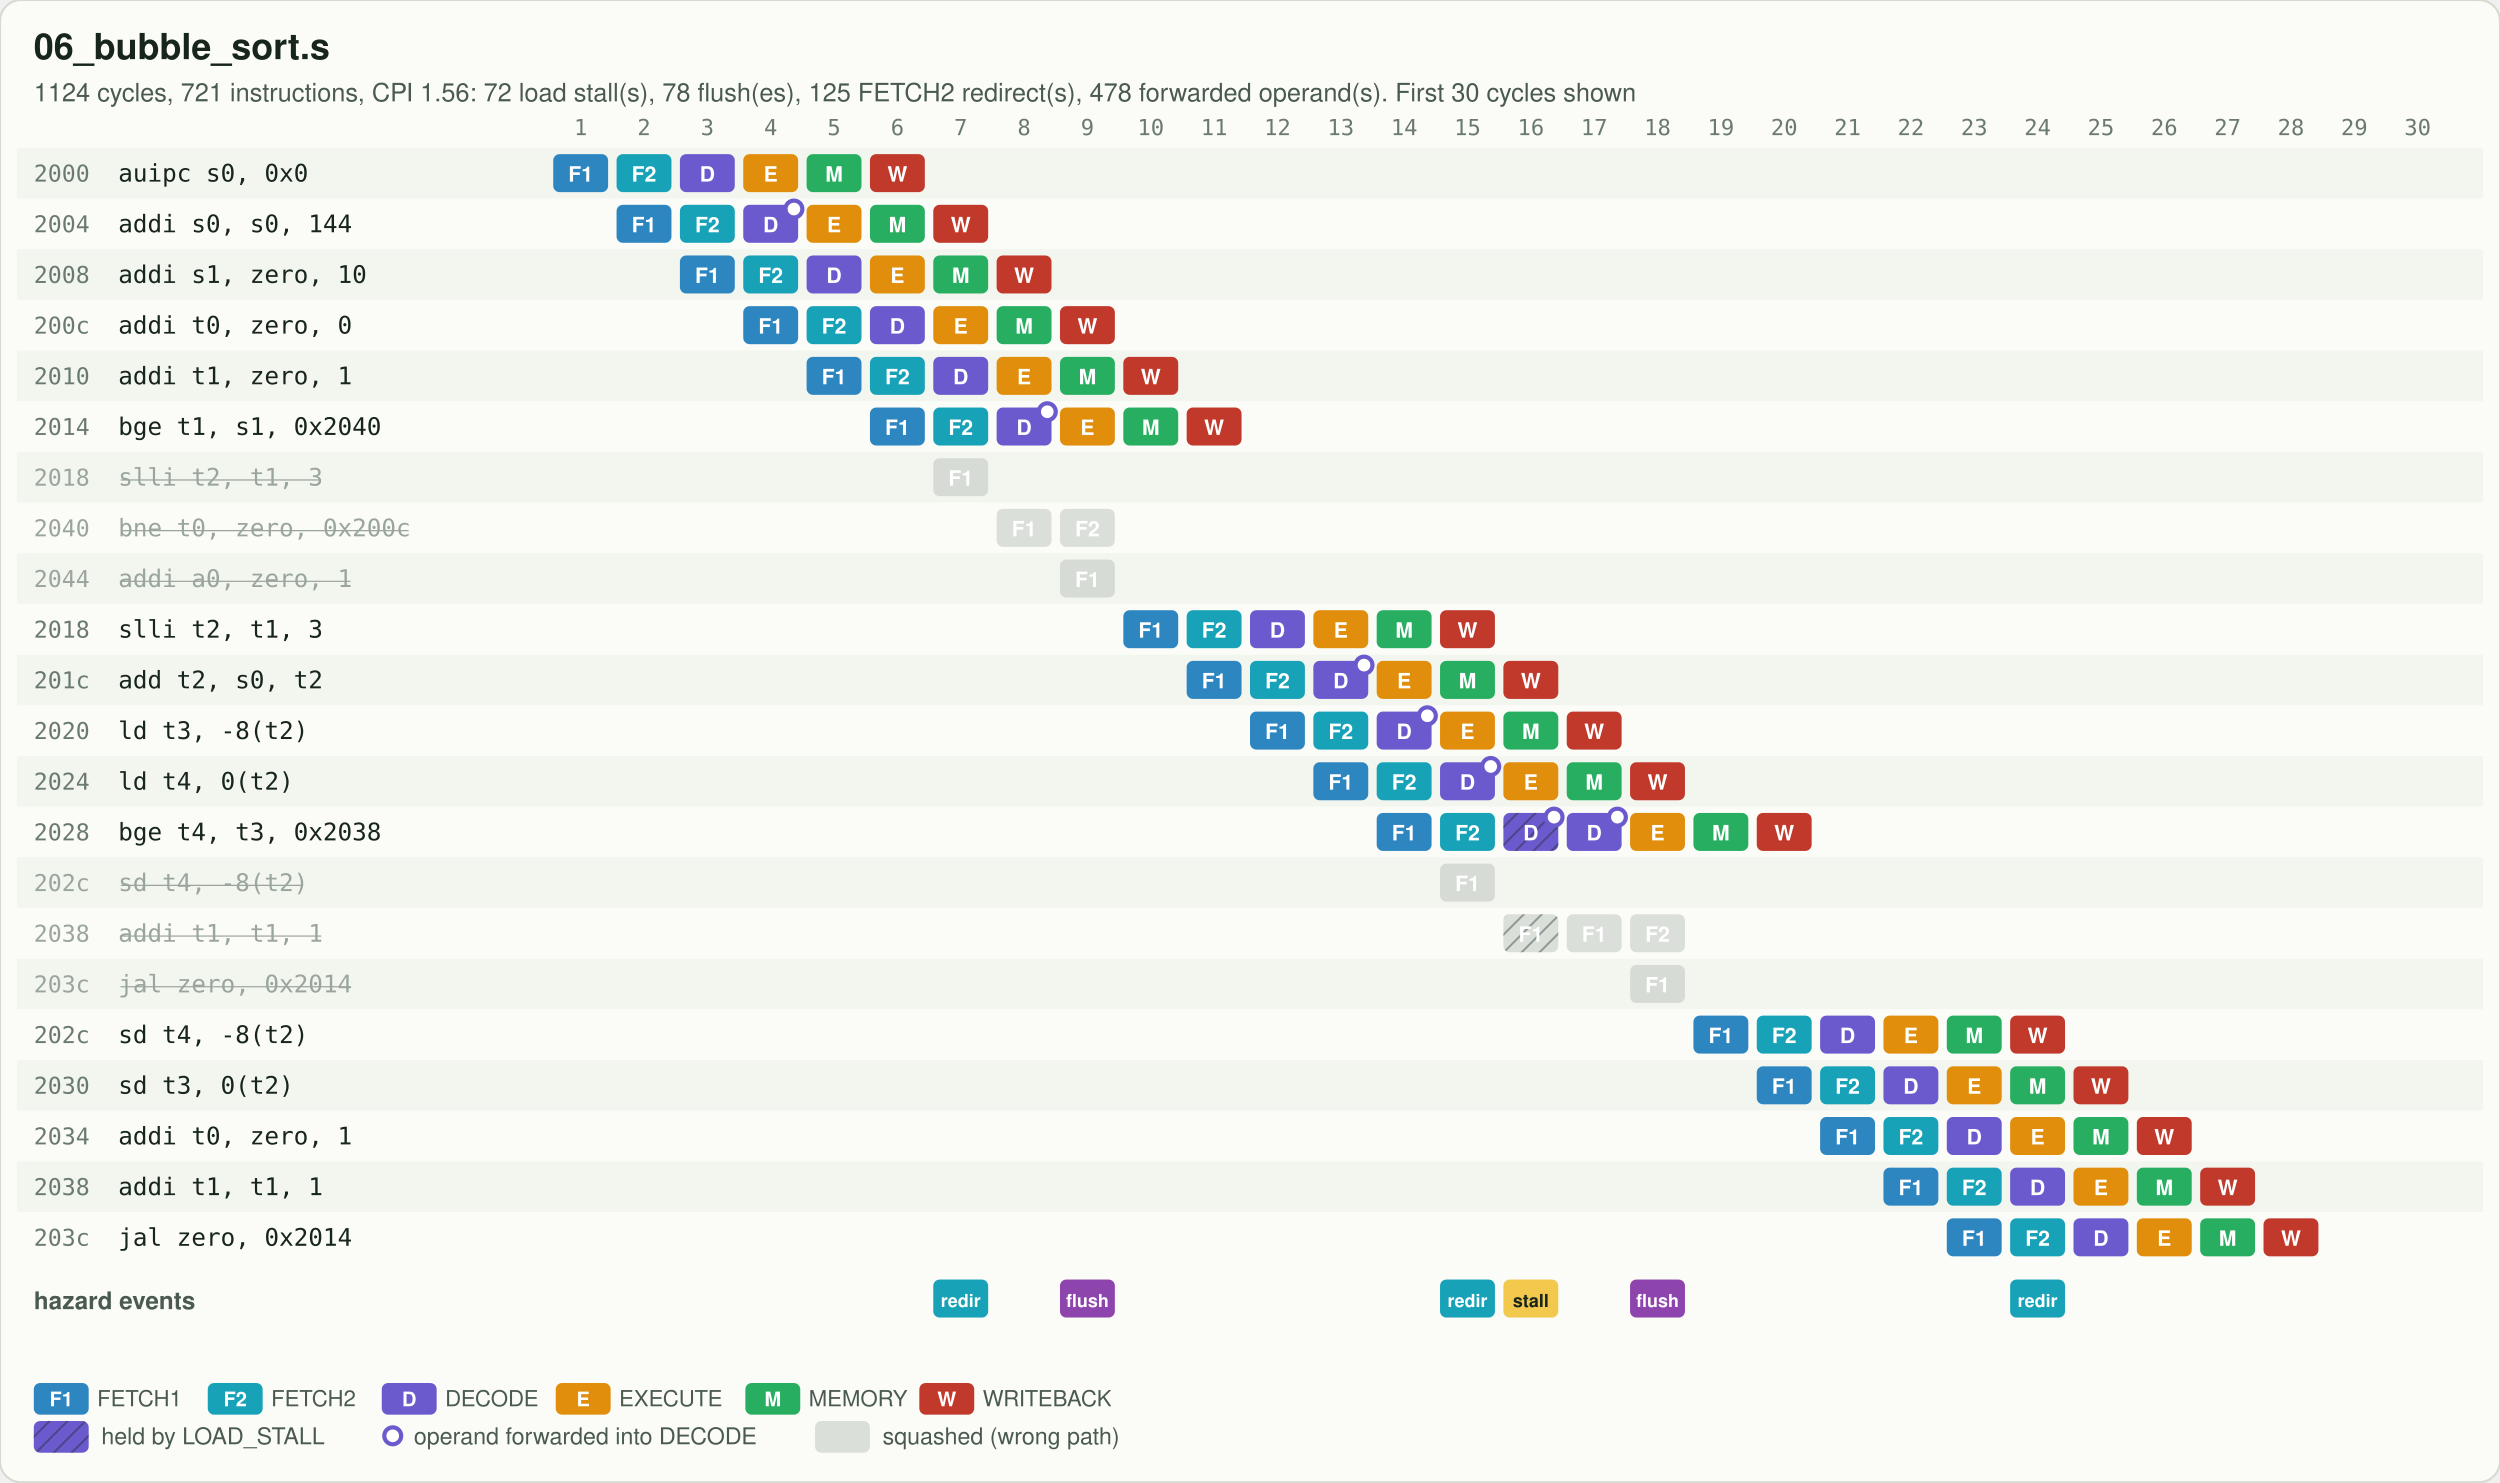
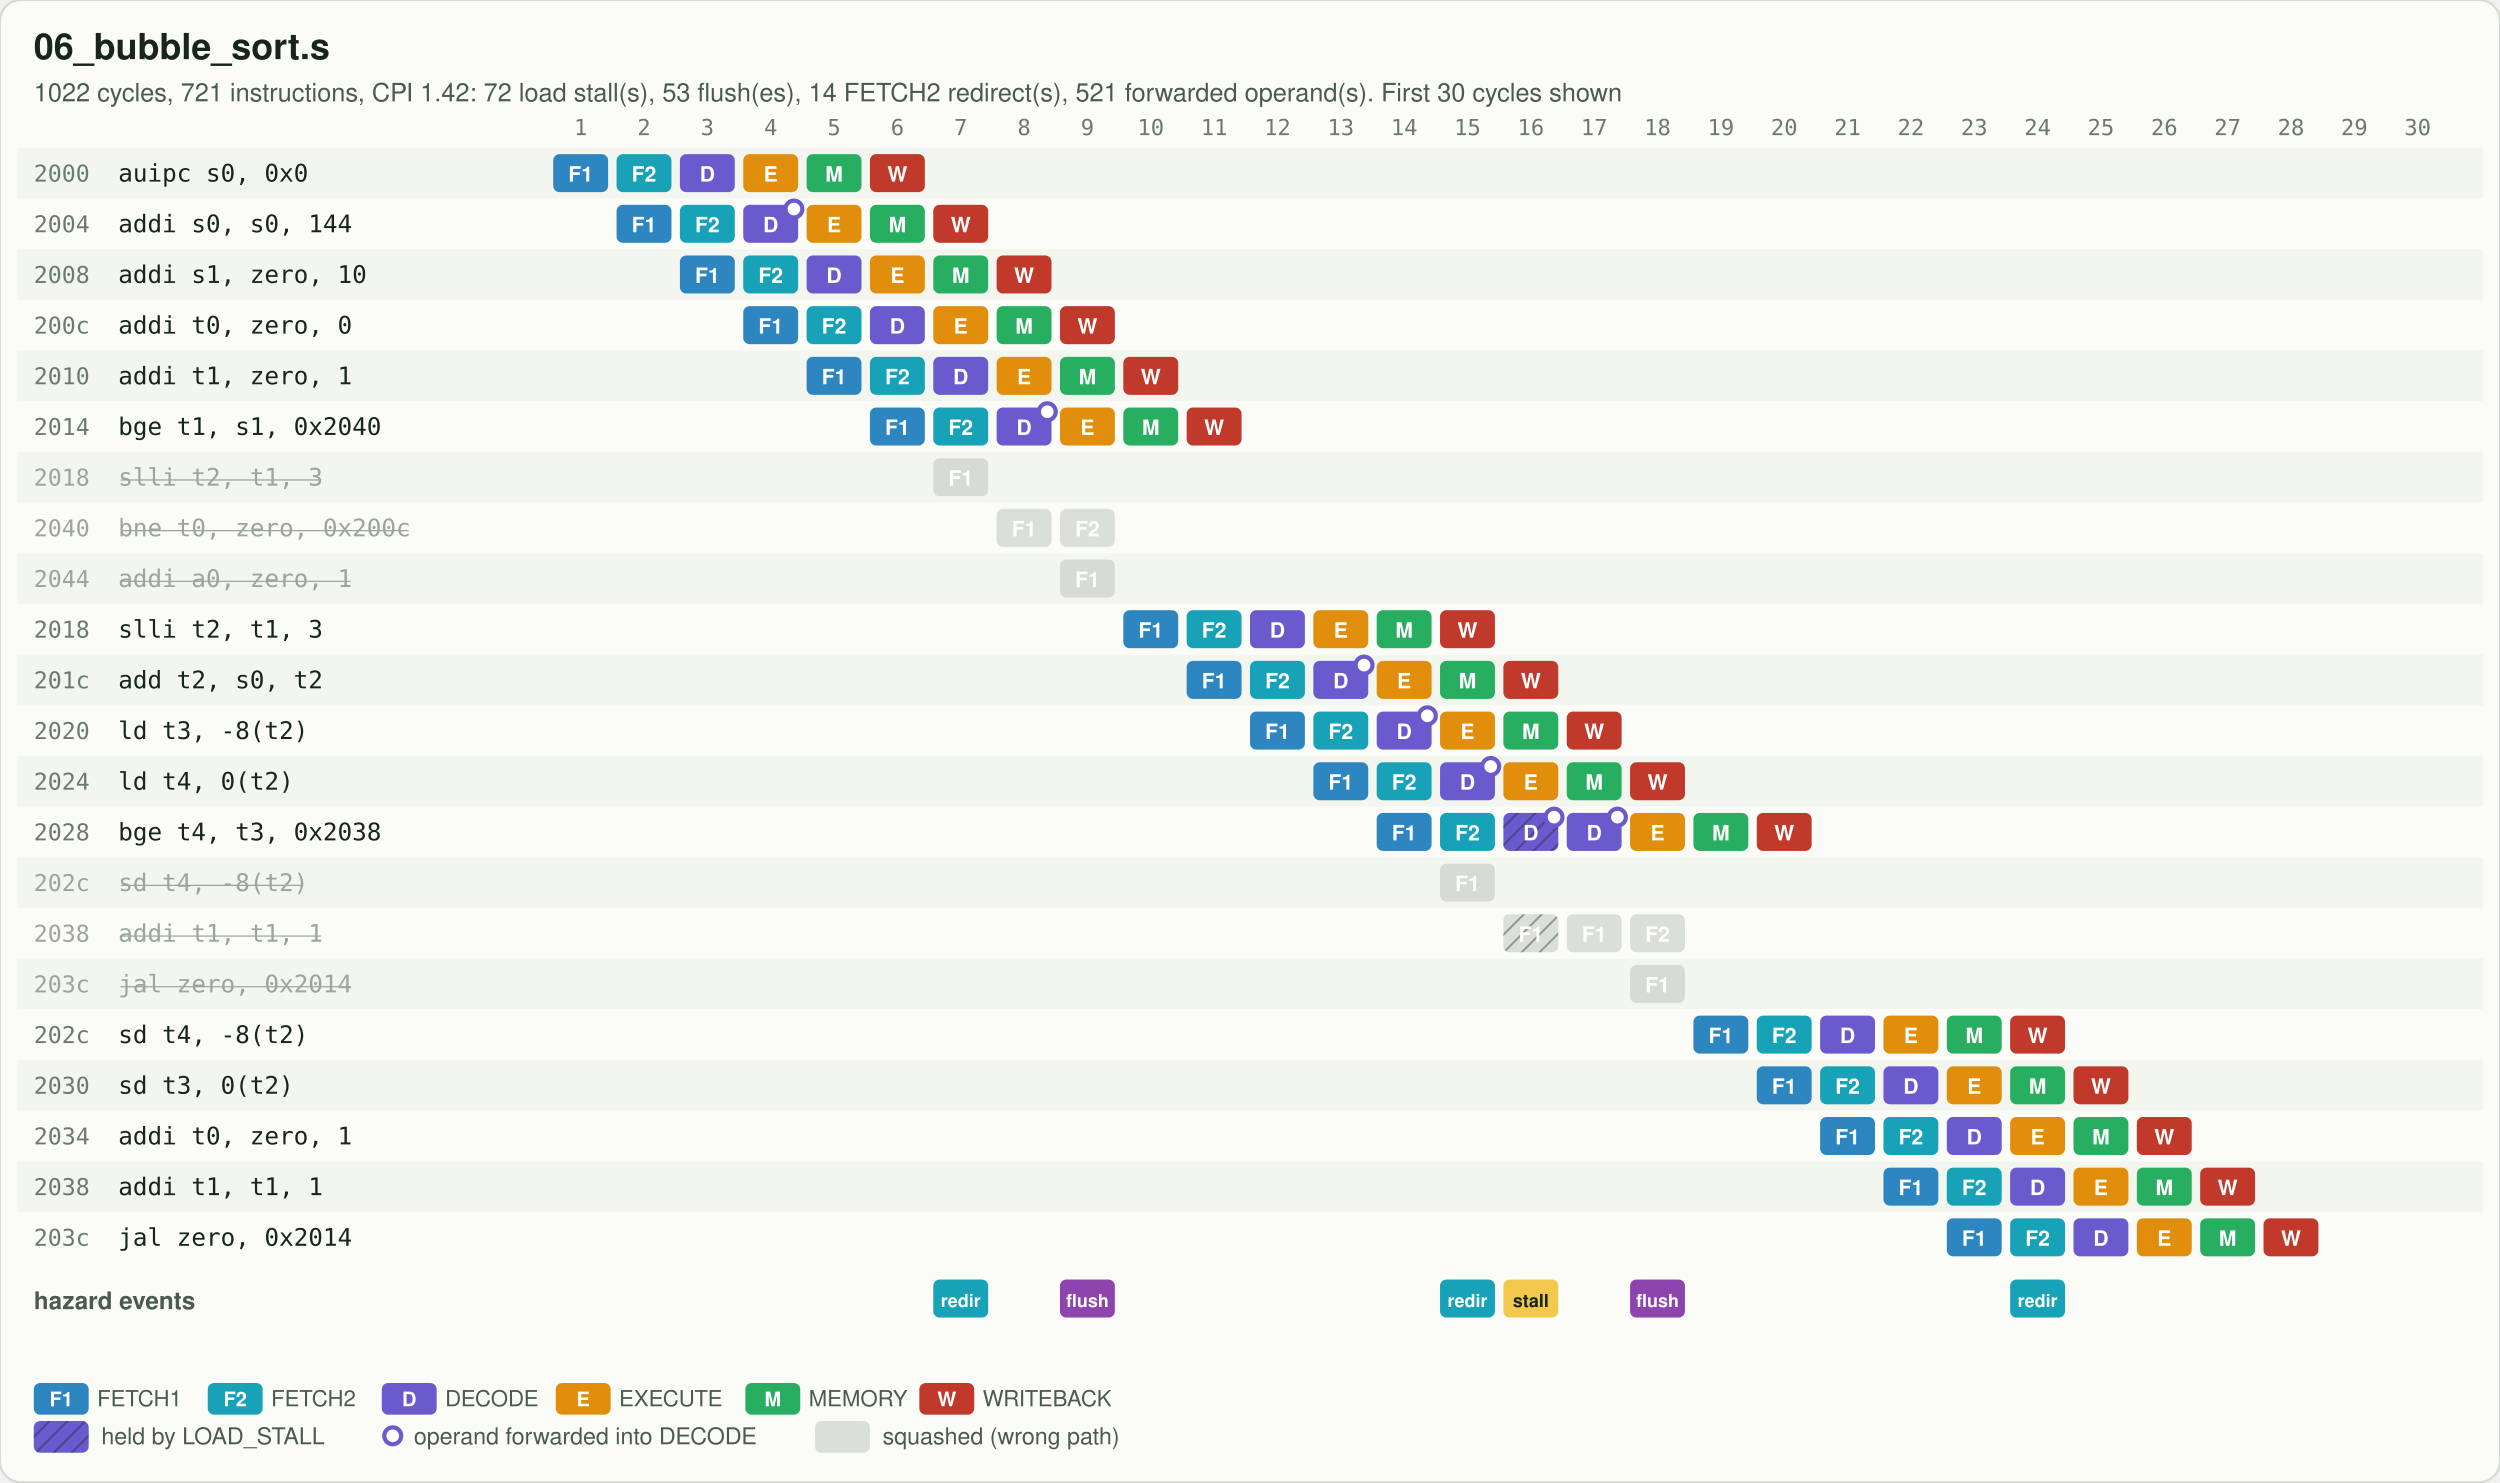
<svg xmlns="http://www.w3.org/2000/svg" viewBox="0 0 1184 702" width="1184" height="702">
  <defs>
    <pattern id="hatch" width="6" height="6" patternUnits="userSpaceOnUse" patternTransform="rotate(45)">
      <line x1="0" y1="0" x2="0" y2="6" stroke="#17251D" stroke-opacity="0.35" stroke-width="2" />
    </pattern>
  </defs>
  <rect width="100%" height="100%" rx="10" fill="#FBFCF8" stroke="#D5DBD0" />
  <text x="16" y="28" font-family="'IBM Plex Sans','Segoe UI',Helvetica,Arial,sans-serif" font-size="17" font-weight="600" fill="#17251D">06_bubble_sort.s</text>
-   <text x="16" y="48" font-family="'IBM Plex Sans','Segoe UI',Helvetica,Arial,sans-serif" font-size="12" fill="#4A5A50">1124 cycles, 721 instructions, CPI 1.56: 72 load stall(s), 78 flush(es), 125 FETCH2 redirect(s), 478 forwarded operand(s). First 30 cycles shown</text>
+   <text x="16" y="48" font-family="'IBM Plex Sans','Segoe UI',Helvetica,Arial,sans-serif" font-size="12" fill="#4A5A50">1022 cycles, 721 instructions, CPI 1.42: 72 load stall(s), 53 flush(es), 14 FETCH2 redirect(s), 521 forwarded operand(s). First 30 cycles shown</text>
  <text x="275" y="64" text-anchor="middle" font-family="'IBM Plex Mono','SFMono-Regular',Consolas,monospace" font-size="10.5" fill="#6B7A70">1</text>
  <text x="305" y="64" text-anchor="middle" font-family="'IBM Plex Mono','SFMono-Regular',Consolas,monospace" font-size="10.5" fill="#6B7A70">2</text>
  <text x="335" y="64" text-anchor="middle" font-family="'IBM Plex Mono','SFMono-Regular',Consolas,monospace" font-size="10.5" fill="#6B7A70">3</text>
  <text x="365" y="64" text-anchor="middle" font-family="'IBM Plex Mono','SFMono-Regular',Consolas,monospace" font-size="10.5" fill="#6B7A70">4</text>
  <text x="395" y="64" text-anchor="middle" font-family="'IBM Plex Mono','SFMono-Regular',Consolas,monospace" font-size="10.5" fill="#6B7A70">5</text>
  <text x="425" y="64" text-anchor="middle" font-family="'IBM Plex Mono','SFMono-Regular',Consolas,monospace" font-size="10.5" fill="#6B7A70">6</text>
  <text x="455" y="64" text-anchor="middle" font-family="'IBM Plex Mono','SFMono-Regular',Consolas,monospace" font-size="10.5" fill="#6B7A70">7</text>
  <text x="485" y="64" text-anchor="middle" font-family="'IBM Plex Mono','SFMono-Regular',Consolas,monospace" font-size="10.5" fill="#6B7A70">8</text>
  <text x="515" y="64" text-anchor="middle" font-family="'IBM Plex Mono','SFMono-Regular',Consolas,monospace" font-size="10.5" fill="#6B7A70">9</text>
  <text x="545" y="64" text-anchor="middle" font-family="'IBM Plex Mono','SFMono-Regular',Consolas,monospace" font-size="10.5" fill="#6B7A70">10</text>
  <text x="575" y="64" text-anchor="middle" font-family="'IBM Plex Mono','SFMono-Regular',Consolas,monospace" font-size="10.5" fill="#6B7A70">11</text>
  <text x="605" y="64" text-anchor="middle" font-family="'IBM Plex Mono','SFMono-Regular',Consolas,monospace" font-size="10.5" fill="#6B7A70">12</text>
  <text x="635" y="64" text-anchor="middle" font-family="'IBM Plex Mono','SFMono-Regular',Consolas,monospace" font-size="10.5" fill="#6B7A70">13</text>
  <text x="665" y="64" text-anchor="middle" font-family="'IBM Plex Mono','SFMono-Regular',Consolas,monospace" font-size="10.5" fill="#6B7A70">14</text>
  <text x="695" y="64" text-anchor="middle" font-family="'IBM Plex Mono','SFMono-Regular',Consolas,monospace" font-size="10.5" fill="#6B7A70">15</text>
  <text x="725" y="64" text-anchor="middle" font-family="'IBM Plex Mono','SFMono-Regular',Consolas,monospace" font-size="10.5" fill="#6B7A70">16</text>
  <text x="755" y="64" text-anchor="middle" font-family="'IBM Plex Mono','SFMono-Regular',Consolas,monospace" font-size="10.5" fill="#6B7A70">17</text>
  <text x="785" y="64" text-anchor="middle" font-family="'IBM Plex Mono','SFMono-Regular',Consolas,monospace" font-size="10.5" fill="#6B7A70">18</text>
  <text x="815" y="64" text-anchor="middle" font-family="'IBM Plex Mono','SFMono-Regular',Consolas,monospace" font-size="10.5" fill="#6B7A70">19</text>
  <text x="845" y="64" text-anchor="middle" font-family="'IBM Plex Mono','SFMono-Regular',Consolas,monospace" font-size="10.5" fill="#6B7A70">20</text>
  <text x="875" y="64" text-anchor="middle" font-family="'IBM Plex Mono','SFMono-Regular',Consolas,monospace" font-size="10.5" fill="#6B7A70">21</text>
  <text x="905" y="64" text-anchor="middle" font-family="'IBM Plex Mono','SFMono-Regular',Consolas,monospace" font-size="10.5" fill="#6B7A70">22</text>
  <text x="935" y="64" text-anchor="middle" font-family="'IBM Plex Mono','SFMono-Regular',Consolas,monospace" font-size="10.5" fill="#6B7A70">23</text>
  <text x="965" y="64" text-anchor="middle" font-family="'IBM Plex Mono','SFMono-Regular',Consolas,monospace" font-size="10.5" fill="#6B7A70">24</text>
  <text x="995" y="64" text-anchor="middle" font-family="'IBM Plex Mono','SFMono-Regular',Consolas,monospace" font-size="10.5" fill="#6B7A70">25</text>
  <text x="1025" y="64" text-anchor="middle" font-family="'IBM Plex Mono','SFMono-Regular',Consolas,monospace" font-size="10.5" fill="#6B7A70">26</text>
  <text x="1055" y="64" text-anchor="middle" font-family="'IBM Plex Mono','SFMono-Regular',Consolas,monospace" font-size="10.5" fill="#6B7A70">27</text>
  <text x="1085" y="64" text-anchor="middle" font-family="'IBM Plex Mono','SFMono-Regular',Consolas,monospace" font-size="10.5" fill="#6B7A70">28</text>
  <text x="1115" y="64" text-anchor="middle" font-family="'IBM Plex Mono','SFMono-Regular',Consolas,monospace" font-size="10.5" fill="#6B7A70">29</text>
  <text x="1145" y="64" text-anchor="middle" font-family="'IBM Plex Mono','SFMono-Regular',Consolas,monospace" font-size="10.5" fill="#6B7A70">30</text>
  <rect x="8" y="70" width="1168" height="24" fill="#EEF2EA" fill-opacity="0.6" />
  <text x="16" y="86" font-family="'IBM Plex Mono','SFMono-Regular',Consolas,monospace" font-size="11" fill="#6B7A70">2000</text>
  <text x="56" y="86" font-family="'IBM Plex Mono','SFMono-Regular',Consolas,monospace" font-size="11.5" fill="#17251D">auipc s0, 0x0</text>
  <rect x="262" y="73" width="26" height="18" rx="3" fill="#2E86C1" />
  <text x="275" y="86" text-anchor="middle" font-family="'IBM Plex Sans','Segoe UI',Helvetica,Arial,sans-serif" font-size="10" font-weight="700" fill="#FFFFFF">F1</text>
  <rect x="292" y="73" width="26" height="18" rx="3" fill="#17A2B8" />
  <text x="305" y="86" text-anchor="middle" font-family="'IBM Plex Sans','Segoe UI',Helvetica,Arial,sans-serif" font-size="10" font-weight="700" fill="#FFFFFF">F2</text>
  <rect x="322" y="73" width="26" height="18" rx="3" fill="#6A5ACD" />
  <text x="335" y="86" text-anchor="middle" font-family="'IBM Plex Sans','Segoe UI',Helvetica,Arial,sans-serif" font-size="10" font-weight="700" fill="#FFFFFF">D</text>
  <rect x="352" y="73" width="26" height="18" rx="3" fill="#E08E0B" />
  <text x="365" y="86" text-anchor="middle" font-family="'IBM Plex Sans','Segoe UI',Helvetica,Arial,sans-serif" font-size="10" font-weight="700" fill="#FFFFFF">E</text>
  <rect x="382" y="73" width="26" height="18" rx="3" fill="#27AE60" />
  <text x="395" y="86" text-anchor="middle" font-family="'IBM Plex Sans','Segoe UI',Helvetica,Arial,sans-serif" font-size="10" font-weight="700" fill="#FFFFFF">M</text>
  <rect x="412" y="73" width="26" height="18" rx="3" fill="#C0392B" />
  <text x="425" y="86" text-anchor="middle" font-family="'IBM Plex Sans','Segoe UI',Helvetica,Arial,sans-serif" font-size="10" font-weight="700" fill="#FFFFFF">W</text>
  <text x="16" y="110" font-family="'IBM Plex Mono','SFMono-Regular',Consolas,monospace" font-size="11" fill="#6B7A70">2004</text>
  <text x="56" y="110" font-family="'IBM Plex Mono','SFMono-Regular',Consolas,monospace" font-size="11.5" fill="#17251D">addi s0, s0, 144</text>
  <rect x="292" y="97" width="26" height="18" rx="3" fill="#2E86C1" />
  <text x="305" y="110" text-anchor="middle" font-family="'IBM Plex Sans','Segoe UI',Helvetica,Arial,sans-serif" font-size="10" font-weight="700" fill="#FFFFFF">F1</text>
  <rect x="322" y="97" width="26" height="18" rx="3" fill="#17A2B8" />
  <text x="335" y="110" text-anchor="middle" font-family="'IBM Plex Sans','Segoe UI',Helvetica,Arial,sans-serif" font-size="10" font-weight="700" fill="#FFFFFF">F2</text>
  <rect x="352" y="97" width="26" height="18" rx="3" fill="#6A5ACD" />
  <text x="365" y="110" text-anchor="middle" font-family="'IBM Plex Sans','Segoe UI',Helvetica,Arial,sans-serif" font-size="10" font-weight="700" fill="#FFFFFF">D</text>
  <circle cx="376" cy="99" r="4" fill="#FFFFFF" stroke="#6A5ACD" stroke-width="2" />
  <rect x="382" y="97" width="26" height="18" rx="3" fill="#E08E0B" />
  <text x="395" y="110" text-anchor="middle" font-family="'IBM Plex Sans','Segoe UI',Helvetica,Arial,sans-serif" font-size="10" font-weight="700" fill="#FFFFFF">E</text>
  <rect x="412" y="97" width="26" height="18" rx="3" fill="#27AE60" />
  <text x="425" y="110" text-anchor="middle" font-family="'IBM Plex Sans','Segoe UI',Helvetica,Arial,sans-serif" font-size="10" font-weight="700" fill="#FFFFFF">M</text>
  <rect x="442" y="97" width="26" height="18" rx="3" fill="#C0392B" />
  <text x="455" y="110" text-anchor="middle" font-family="'IBM Plex Sans','Segoe UI',Helvetica,Arial,sans-serif" font-size="10" font-weight="700" fill="#FFFFFF">W</text>
  <rect x="8" y="118" width="1168" height="24" fill="#EEF2EA" fill-opacity="0.6" />
  <text x="16" y="134" font-family="'IBM Plex Mono','SFMono-Regular',Consolas,monospace" font-size="11" fill="#6B7A70">2008</text>
  <text x="56" y="134" font-family="'IBM Plex Mono','SFMono-Regular',Consolas,monospace" font-size="11.5" fill="#17251D">addi s1, zero, 10</text>
  <rect x="322" y="121" width="26" height="18" rx="3" fill="#2E86C1" />
  <text x="335" y="134" text-anchor="middle" font-family="'IBM Plex Sans','Segoe UI',Helvetica,Arial,sans-serif" font-size="10" font-weight="700" fill="#FFFFFF">F1</text>
  <rect x="352" y="121" width="26" height="18" rx="3" fill="#17A2B8" />
  <text x="365" y="134" text-anchor="middle" font-family="'IBM Plex Sans','Segoe UI',Helvetica,Arial,sans-serif" font-size="10" font-weight="700" fill="#FFFFFF">F2</text>
  <rect x="382" y="121" width="26" height="18" rx="3" fill="#6A5ACD" />
  <text x="395" y="134" text-anchor="middle" font-family="'IBM Plex Sans','Segoe UI',Helvetica,Arial,sans-serif" font-size="10" font-weight="700" fill="#FFFFFF">D</text>
  <rect x="412" y="121" width="26" height="18" rx="3" fill="#E08E0B" />
  <text x="425" y="134" text-anchor="middle" font-family="'IBM Plex Sans','Segoe UI',Helvetica,Arial,sans-serif" font-size="10" font-weight="700" fill="#FFFFFF">E</text>
  <rect x="442" y="121" width="26" height="18" rx="3" fill="#27AE60" />
  <text x="455" y="134" text-anchor="middle" font-family="'IBM Plex Sans','Segoe UI',Helvetica,Arial,sans-serif" font-size="10" font-weight="700" fill="#FFFFFF">M</text>
  <rect x="472" y="121" width="26" height="18" rx="3" fill="#C0392B" />
  <text x="485" y="134" text-anchor="middle" font-family="'IBM Plex Sans','Segoe UI',Helvetica,Arial,sans-serif" font-size="10" font-weight="700" fill="#FFFFFF">W</text>
  <text x="16" y="158" font-family="'IBM Plex Mono','SFMono-Regular',Consolas,monospace" font-size="11" fill="#6B7A70">200c</text>
  <text x="56" y="158" font-family="'IBM Plex Mono','SFMono-Regular',Consolas,monospace" font-size="11.5" fill="#17251D">addi t0, zero, 0</text>
  <rect x="352" y="145" width="26" height="18" rx="3" fill="#2E86C1" />
  <text x="365" y="158" text-anchor="middle" font-family="'IBM Plex Sans','Segoe UI',Helvetica,Arial,sans-serif" font-size="10" font-weight="700" fill="#FFFFFF">F1</text>
  <rect x="382" y="145" width="26" height="18" rx="3" fill="#17A2B8" />
  <text x="395" y="158" text-anchor="middle" font-family="'IBM Plex Sans','Segoe UI',Helvetica,Arial,sans-serif" font-size="10" font-weight="700" fill="#FFFFFF">F2</text>
  <rect x="412" y="145" width="26" height="18" rx="3" fill="#6A5ACD" />
  <text x="425" y="158" text-anchor="middle" font-family="'IBM Plex Sans','Segoe UI',Helvetica,Arial,sans-serif" font-size="10" font-weight="700" fill="#FFFFFF">D</text>
  <rect x="442" y="145" width="26" height="18" rx="3" fill="#E08E0B" />
  <text x="455" y="158" text-anchor="middle" font-family="'IBM Plex Sans','Segoe UI',Helvetica,Arial,sans-serif" font-size="10" font-weight="700" fill="#FFFFFF">E</text>
  <rect x="472" y="145" width="26" height="18" rx="3" fill="#27AE60" />
  <text x="485" y="158" text-anchor="middle" font-family="'IBM Plex Sans','Segoe UI',Helvetica,Arial,sans-serif" font-size="10" font-weight="700" fill="#FFFFFF">M</text>
  <rect x="502" y="145" width="26" height="18" rx="3" fill="#C0392B" />
  <text x="515" y="158" text-anchor="middle" font-family="'IBM Plex Sans','Segoe UI',Helvetica,Arial,sans-serif" font-size="10" font-weight="700" fill="#FFFFFF">W</text>
  <rect x="8" y="166" width="1168" height="24" fill="#EEF2EA" fill-opacity="0.6" />
  <text x="16" y="182" font-family="'IBM Plex Mono','SFMono-Regular',Consolas,monospace" font-size="11" fill="#6B7A70">2010</text>
  <text x="56" y="182" font-family="'IBM Plex Mono','SFMono-Regular',Consolas,monospace" font-size="11.5" fill="#17251D">addi t1, zero, 1</text>
  <rect x="382" y="169" width="26" height="18" rx="3" fill="#2E86C1" />
  <text x="395" y="182" text-anchor="middle" font-family="'IBM Plex Sans','Segoe UI',Helvetica,Arial,sans-serif" font-size="10" font-weight="700" fill="#FFFFFF">F1</text>
  <rect x="412" y="169" width="26" height="18" rx="3" fill="#17A2B8" />
  <text x="425" y="182" text-anchor="middle" font-family="'IBM Plex Sans','Segoe UI',Helvetica,Arial,sans-serif" font-size="10" font-weight="700" fill="#FFFFFF">F2</text>
  <rect x="442" y="169" width="26" height="18" rx="3" fill="#6A5ACD" />
  <text x="455" y="182" text-anchor="middle" font-family="'IBM Plex Sans','Segoe UI',Helvetica,Arial,sans-serif" font-size="10" font-weight="700" fill="#FFFFFF">D</text>
  <rect x="472" y="169" width="26" height="18" rx="3" fill="#E08E0B" />
  <text x="485" y="182" text-anchor="middle" font-family="'IBM Plex Sans','Segoe UI',Helvetica,Arial,sans-serif" font-size="10" font-weight="700" fill="#FFFFFF">E</text>
  <rect x="502" y="169" width="26" height="18" rx="3" fill="#27AE60" />
  <text x="515" y="182" text-anchor="middle" font-family="'IBM Plex Sans','Segoe UI',Helvetica,Arial,sans-serif" font-size="10" font-weight="700" fill="#FFFFFF">M</text>
  <rect x="532" y="169" width="26" height="18" rx="3" fill="#C0392B" />
  <text x="545" y="182" text-anchor="middle" font-family="'IBM Plex Sans','Segoe UI',Helvetica,Arial,sans-serif" font-size="10" font-weight="700" fill="#FFFFFF">W</text>
  <text x="16" y="206" font-family="'IBM Plex Mono','SFMono-Regular',Consolas,monospace" font-size="11" fill="#6B7A70">2014</text>
  <text x="56" y="206" font-family="'IBM Plex Mono','SFMono-Regular',Consolas,monospace" font-size="11.5" fill="#17251D">bge t1, s1, 0x2040</text>
  <rect x="412" y="193" width="26" height="18" rx="3" fill="#2E86C1" />
  <text x="425" y="206" text-anchor="middle" font-family="'IBM Plex Sans','Segoe UI',Helvetica,Arial,sans-serif" font-size="10" font-weight="700" fill="#FFFFFF">F1</text>
  <rect x="442" y="193" width="26" height="18" rx="3" fill="#17A2B8" />
  <text x="455" y="206" text-anchor="middle" font-family="'IBM Plex Sans','Segoe UI',Helvetica,Arial,sans-serif" font-size="10" font-weight="700" fill="#FFFFFF">F2</text>
  <rect x="472" y="193" width="26" height="18" rx="3" fill="#6A5ACD" />
  <text x="485" y="206" text-anchor="middle" font-family="'IBM Plex Sans','Segoe UI',Helvetica,Arial,sans-serif" font-size="10" font-weight="700" fill="#FFFFFF">D</text>
  <circle cx="496" cy="195" r="4" fill="#FFFFFF" stroke="#6A5ACD" stroke-width="2" />
  <rect x="502" y="193" width="26" height="18" rx="3" fill="#E08E0B" />
  <text x="515" y="206" text-anchor="middle" font-family="'IBM Plex Sans','Segoe UI',Helvetica,Arial,sans-serif" font-size="10" font-weight="700" fill="#FFFFFF">E</text>
  <rect x="532" y="193" width="26" height="18" rx="3" fill="#27AE60" />
  <text x="545" y="206" text-anchor="middle" font-family="'IBM Plex Sans','Segoe UI',Helvetica,Arial,sans-serif" font-size="10" font-weight="700" fill="#FFFFFF">M</text>
  <rect x="562" y="193" width="26" height="18" rx="3" fill="#C0392B" />
  <text x="575" y="206" text-anchor="middle" font-family="'IBM Plex Sans','Segoe UI',Helvetica,Arial,sans-serif" font-size="10" font-weight="700" fill="#FFFFFF">W</text>
  <rect x="8" y="214" width="1168" height="24" fill="#EEF2EA" fill-opacity="0.6" />
  <text x="16" y="230" font-family="'IBM Plex Mono','SFMono-Regular',Consolas,monospace" font-size="11" fill="#9AA59D">2018</text>
  <text x="56" y="230" font-family="'IBM Plex Mono','SFMono-Regular',Consolas,monospace" font-size="11.5" fill="#9AA59D" text-decoration="line-through">slli t2, t1, 3</text>
  <rect x="442" y="217" width="26" height="18" rx="3" fill="#B4BDB6" fill-opacity="0.45" />
  <text x="455" y="230" text-anchor="middle" font-family="'IBM Plex Sans','Segoe UI',Helvetica,Arial,sans-serif" font-size="10" font-weight="700" fill="#FFFFFF">F1</text>
  <text x="16" y="254" font-family="'IBM Plex Mono','SFMono-Regular',Consolas,monospace" font-size="11" fill="#9AA59D">2040</text>
  <text x="56" y="254" font-family="'IBM Plex Mono','SFMono-Regular',Consolas,monospace" font-size="11.5" fill="#9AA59D" text-decoration="line-through">bne t0, zero, 0x200c</text>
  <rect x="472" y="241" width="26" height="18" rx="3" fill="#B4BDB6" fill-opacity="0.45" />
  <text x="485" y="254" text-anchor="middle" font-family="'IBM Plex Sans','Segoe UI',Helvetica,Arial,sans-serif" font-size="10" font-weight="700" fill="#FFFFFF">F1</text>
  <rect x="502" y="241" width="26" height="18" rx="3" fill="#B4BDB6" fill-opacity="0.45" />
  <text x="515" y="254" text-anchor="middle" font-family="'IBM Plex Sans','Segoe UI',Helvetica,Arial,sans-serif" font-size="10" font-weight="700" fill="#FFFFFF">F2</text>
  <rect x="8" y="262" width="1168" height="24" fill="#EEF2EA" fill-opacity="0.6" />
  <text x="16" y="278" font-family="'IBM Plex Mono','SFMono-Regular',Consolas,monospace" font-size="11" fill="#9AA59D">2044</text>
  <text x="56" y="278" font-family="'IBM Plex Mono','SFMono-Regular',Consolas,monospace" font-size="11.5" fill="#9AA59D" text-decoration="line-through">addi a0, zero, 1</text>
  <rect x="502" y="265" width="26" height="18" rx="3" fill="#B4BDB6" fill-opacity="0.45" />
  <text x="515" y="278" text-anchor="middle" font-family="'IBM Plex Sans','Segoe UI',Helvetica,Arial,sans-serif" font-size="10" font-weight="700" fill="#FFFFFF">F1</text>
  <text x="16" y="302" font-family="'IBM Plex Mono','SFMono-Regular',Consolas,monospace" font-size="11" fill="#6B7A70">2018</text>
  <text x="56" y="302" font-family="'IBM Plex Mono','SFMono-Regular',Consolas,monospace" font-size="11.5" fill="#17251D">slli t2, t1, 3</text>
  <rect x="532" y="289" width="26" height="18" rx="3" fill="#2E86C1" />
  <text x="545" y="302" text-anchor="middle" font-family="'IBM Plex Sans','Segoe UI',Helvetica,Arial,sans-serif" font-size="10" font-weight="700" fill="#FFFFFF">F1</text>
  <rect x="562" y="289" width="26" height="18" rx="3" fill="#17A2B8" />
  <text x="575" y="302" text-anchor="middle" font-family="'IBM Plex Sans','Segoe UI',Helvetica,Arial,sans-serif" font-size="10" font-weight="700" fill="#FFFFFF">F2</text>
  <rect x="592" y="289" width="26" height="18" rx="3" fill="#6A5ACD" />
  <text x="605" y="302" text-anchor="middle" font-family="'IBM Plex Sans','Segoe UI',Helvetica,Arial,sans-serif" font-size="10" font-weight="700" fill="#FFFFFF">D</text>
  <rect x="622" y="289" width="26" height="18" rx="3" fill="#E08E0B" />
  <text x="635" y="302" text-anchor="middle" font-family="'IBM Plex Sans','Segoe UI',Helvetica,Arial,sans-serif" font-size="10" font-weight="700" fill="#FFFFFF">E</text>
  <rect x="652" y="289" width="26" height="18" rx="3" fill="#27AE60" />
  <text x="665" y="302" text-anchor="middle" font-family="'IBM Plex Sans','Segoe UI',Helvetica,Arial,sans-serif" font-size="10" font-weight="700" fill="#FFFFFF">M</text>
  <rect x="682" y="289" width="26" height="18" rx="3" fill="#C0392B" />
  <text x="695" y="302" text-anchor="middle" font-family="'IBM Plex Sans','Segoe UI',Helvetica,Arial,sans-serif" font-size="10" font-weight="700" fill="#FFFFFF">W</text>
  <rect x="8" y="310" width="1168" height="24" fill="#EEF2EA" fill-opacity="0.6" />
  <text x="16" y="326" font-family="'IBM Plex Mono','SFMono-Regular',Consolas,monospace" font-size="11" fill="#6B7A70">201c</text>
  <text x="56" y="326" font-family="'IBM Plex Mono','SFMono-Regular',Consolas,monospace" font-size="11.5" fill="#17251D">add t2, s0, t2</text>
  <rect x="562" y="313" width="26" height="18" rx="3" fill="#2E86C1" />
  <text x="575" y="326" text-anchor="middle" font-family="'IBM Plex Sans','Segoe UI',Helvetica,Arial,sans-serif" font-size="10" font-weight="700" fill="#FFFFFF">F1</text>
  <rect x="592" y="313" width="26" height="18" rx="3" fill="#17A2B8" />
  <text x="605" y="326" text-anchor="middle" font-family="'IBM Plex Sans','Segoe UI',Helvetica,Arial,sans-serif" font-size="10" font-weight="700" fill="#FFFFFF">F2</text>
  <rect x="622" y="313" width="26" height="18" rx="3" fill="#6A5ACD" />
  <text x="635" y="326" text-anchor="middle" font-family="'IBM Plex Sans','Segoe UI',Helvetica,Arial,sans-serif" font-size="10" font-weight="700" fill="#FFFFFF">D</text>
  <circle cx="646" cy="315" r="4" fill="#FFFFFF" stroke="#6A5ACD" stroke-width="2" />
  <rect x="652" y="313" width="26" height="18" rx="3" fill="#E08E0B" />
  <text x="665" y="326" text-anchor="middle" font-family="'IBM Plex Sans','Segoe UI',Helvetica,Arial,sans-serif" font-size="10" font-weight="700" fill="#FFFFFF">E</text>
  <rect x="682" y="313" width="26" height="18" rx="3" fill="#27AE60" />
  <text x="695" y="326" text-anchor="middle" font-family="'IBM Plex Sans','Segoe UI',Helvetica,Arial,sans-serif" font-size="10" font-weight="700" fill="#FFFFFF">M</text>
  <rect x="712" y="313" width="26" height="18" rx="3" fill="#C0392B" />
  <text x="725" y="326" text-anchor="middle" font-family="'IBM Plex Sans','Segoe UI',Helvetica,Arial,sans-serif" font-size="10" font-weight="700" fill="#FFFFFF">W</text>
  <text x="16" y="350" font-family="'IBM Plex Mono','SFMono-Regular',Consolas,monospace" font-size="11" fill="#6B7A70">2020</text>
  <text x="56" y="350" font-family="'IBM Plex Mono','SFMono-Regular',Consolas,monospace" font-size="11.5" fill="#17251D">ld t3, -8(t2)</text>
  <rect x="592" y="337" width="26" height="18" rx="3" fill="#2E86C1" />
  <text x="605" y="350" text-anchor="middle" font-family="'IBM Plex Sans','Segoe UI',Helvetica,Arial,sans-serif" font-size="10" font-weight="700" fill="#FFFFFF">F1</text>
  <rect x="622" y="337" width="26" height="18" rx="3" fill="#17A2B8" />
  <text x="635" y="350" text-anchor="middle" font-family="'IBM Plex Sans','Segoe UI',Helvetica,Arial,sans-serif" font-size="10" font-weight="700" fill="#FFFFFF">F2</text>
  <rect x="652" y="337" width="26" height="18" rx="3" fill="#6A5ACD" />
  <text x="665" y="350" text-anchor="middle" font-family="'IBM Plex Sans','Segoe UI',Helvetica,Arial,sans-serif" font-size="10" font-weight="700" fill="#FFFFFF">D</text>
  <circle cx="676" cy="339" r="4" fill="#FFFFFF" stroke="#6A5ACD" stroke-width="2" />
  <rect x="682" y="337" width="26" height="18" rx="3" fill="#E08E0B" />
  <text x="695" y="350" text-anchor="middle" font-family="'IBM Plex Sans','Segoe UI',Helvetica,Arial,sans-serif" font-size="10" font-weight="700" fill="#FFFFFF">E</text>
  <rect x="712" y="337" width="26" height="18" rx="3" fill="#27AE60" />
  <text x="725" y="350" text-anchor="middle" font-family="'IBM Plex Sans','Segoe UI',Helvetica,Arial,sans-serif" font-size="10" font-weight="700" fill="#FFFFFF">M</text>
  <rect x="742" y="337" width="26" height="18" rx="3" fill="#C0392B" />
  <text x="755" y="350" text-anchor="middle" font-family="'IBM Plex Sans','Segoe UI',Helvetica,Arial,sans-serif" font-size="10" font-weight="700" fill="#FFFFFF">W</text>
  <rect x="8" y="358" width="1168" height="24" fill="#EEF2EA" fill-opacity="0.6" />
  <text x="16" y="374" font-family="'IBM Plex Mono','SFMono-Regular',Consolas,monospace" font-size="11" fill="#6B7A70">2024</text>
  <text x="56" y="374" font-family="'IBM Plex Mono','SFMono-Regular',Consolas,monospace" font-size="11.5" fill="#17251D">ld t4, 0(t2)</text>
  <rect x="622" y="361" width="26" height="18" rx="3" fill="#2E86C1" />
  <text x="635" y="374" text-anchor="middle" font-family="'IBM Plex Sans','Segoe UI',Helvetica,Arial,sans-serif" font-size="10" font-weight="700" fill="#FFFFFF">F1</text>
  <rect x="652" y="361" width="26" height="18" rx="3" fill="#17A2B8" />
  <text x="665" y="374" text-anchor="middle" font-family="'IBM Plex Sans','Segoe UI',Helvetica,Arial,sans-serif" font-size="10" font-weight="700" fill="#FFFFFF">F2</text>
  <rect x="682" y="361" width="26" height="18" rx="3" fill="#6A5ACD" />
  <text x="695" y="374" text-anchor="middle" font-family="'IBM Plex Sans','Segoe UI',Helvetica,Arial,sans-serif" font-size="10" font-weight="700" fill="#FFFFFF">D</text>
  <circle cx="706" cy="363" r="4" fill="#FFFFFF" stroke="#6A5ACD" stroke-width="2" />
  <rect x="712" y="361" width="26" height="18" rx="3" fill="#E08E0B" />
  <text x="725" y="374" text-anchor="middle" font-family="'IBM Plex Sans','Segoe UI',Helvetica,Arial,sans-serif" font-size="10" font-weight="700" fill="#FFFFFF">E</text>
  <rect x="742" y="361" width="26" height="18" rx="3" fill="#27AE60" />
  <text x="755" y="374" text-anchor="middle" font-family="'IBM Plex Sans','Segoe UI',Helvetica,Arial,sans-serif" font-size="10" font-weight="700" fill="#FFFFFF">M</text>
  <rect x="772" y="361" width="26" height="18" rx="3" fill="#C0392B" />
  <text x="785" y="374" text-anchor="middle" font-family="'IBM Plex Sans','Segoe UI',Helvetica,Arial,sans-serif" font-size="10" font-weight="700" fill="#FFFFFF">W</text>
  <text x="16" y="398" font-family="'IBM Plex Mono','SFMono-Regular',Consolas,monospace" font-size="11" fill="#6B7A70">2028</text>
  <text x="56" y="398" font-family="'IBM Plex Mono','SFMono-Regular',Consolas,monospace" font-size="11.5" fill="#17251D">bge t4, t3, 0x2038</text>
  <rect x="652" y="385" width="26" height="18" rx="3" fill="#2E86C1" />
  <text x="665" y="398" text-anchor="middle" font-family="'IBM Plex Sans','Segoe UI',Helvetica,Arial,sans-serif" font-size="10" font-weight="700" fill="#FFFFFF">F1</text>
  <rect x="682" y="385" width="26" height="18" rx="3" fill="#17A2B8" />
  <text x="695" y="398" text-anchor="middle" font-family="'IBM Plex Sans','Segoe UI',Helvetica,Arial,sans-serif" font-size="10" font-weight="700" fill="#FFFFFF">F2</text>
  <rect x="712" y="385" width="26" height="18" rx="3" fill="#6A5ACD" />
  <rect x="712" y="385" width="26" height="18" rx="3" fill="url(#hatch)" />
  <text x="725" y="398" text-anchor="middle" font-family="'IBM Plex Sans','Segoe UI',Helvetica,Arial,sans-serif" font-size="10" font-weight="700" fill="#FFFFFF">D</text>
  <circle cx="736" cy="387" r="4" fill="#FFFFFF" stroke="#6A5ACD" stroke-width="2" />
  <rect x="742" y="385" width="26" height="18" rx="3" fill="#6A5ACD" />
  <text x="755" y="398" text-anchor="middle" font-family="'IBM Plex Sans','Segoe UI',Helvetica,Arial,sans-serif" font-size="10" font-weight="700" fill="#FFFFFF">D</text>
  <circle cx="766" cy="387" r="4" fill="#FFFFFF" stroke="#6A5ACD" stroke-width="2" />
  <rect x="772" y="385" width="26" height="18" rx="3" fill="#E08E0B" />
  <text x="785" y="398" text-anchor="middle" font-family="'IBM Plex Sans','Segoe UI',Helvetica,Arial,sans-serif" font-size="10" font-weight="700" fill="#FFFFFF">E</text>
  <rect x="802" y="385" width="26" height="18" rx="3" fill="#27AE60" />
  <text x="815" y="398" text-anchor="middle" font-family="'IBM Plex Sans','Segoe UI',Helvetica,Arial,sans-serif" font-size="10" font-weight="700" fill="#FFFFFF">M</text>
  <rect x="832" y="385" width="26" height="18" rx="3" fill="#C0392B" />
  <text x="845" y="398" text-anchor="middle" font-family="'IBM Plex Sans','Segoe UI',Helvetica,Arial,sans-serif" font-size="10" font-weight="700" fill="#FFFFFF">W</text>
  <rect x="8" y="406" width="1168" height="24" fill="#EEF2EA" fill-opacity="0.6" />
  <text x="16" y="422" font-family="'IBM Plex Mono','SFMono-Regular',Consolas,monospace" font-size="11" fill="#9AA59D">202c</text>
  <text x="56" y="422" font-family="'IBM Plex Mono','SFMono-Regular',Consolas,monospace" font-size="11.5" fill="#9AA59D" text-decoration="line-through">sd t4, -8(t2)</text>
  <rect x="682" y="409" width="26" height="18" rx="3" fill="#B4BDB6" fill-opacity="0.45" />
  <text x="695" y="422" text-anchor="middle" font-family="'IBM Plex Sans','Segoe UI',Helvetica,Arial,sans-serif" font-size="10" font-weight="700" fill="#FFFFFF">F1</text>
  <text x="16" y="446" font-family="'IBM Plex Mono','SFMono-Regular',Consolas,monospace" font-size="11" fill="#9AA59D">2038</text>
  <text x="56" y="446" font-family="'IBM Plex Mono','SFMono-Regular',Consolas,monospace" font-size="11.5" fill="#9AA59D" text-decoration="line-through">addi t1, t1, 1</text>
  <rect x="712" y="433" width="26" height="18" rx="3" fill="#B4BDB6" fill-opacity="0.45" />
  <rect x="712" y="433" width="26" height="18" rx="3" fill="url(#hatch)" />
  <text x="725" y="446" text-anchor="middle" font-family="'IBM Plex Sans','Segoe UI',Helvetica,Arial,sans-serif" font-size="10" font-weight="700" fill="#FFFFFF">F1</text>
  <rect x="742" y="433" width="26" height="18" rx="3" fill="#B4BDB6" fill-opacity="0.45" />
  <text x="755" y="446" text-anchor="middle" font-family="'IBM Plex Sans','Segoe UI',Helvetica,Arial,sans-serif" font-size="10" font-weight="700" fill="#FFFFFF">F1</text>
  <rect x="772" y="433" width="26" height="18" rx="3" fill="#B4BDB6" fill-opacity="0.45" />
  <text x="785" y="446" text-anchor="middle" font-family="'IBM Plex Sans','Segoe UI',Helvetica,Arial,sans-serif" font-size="10" font-weight="700" fill="#FFFFFF">F2</text>
  <rect x="8" y="454" width="1168" height="24" fill="#EEF2EA" fill-opacity="0.6" />
  <text x="16" y="470" font-family="'IBM Plex Mono','SFMono-Regular',Consolas,monospace" font-size="11" fill="#9AA59D">203c</text>
  <text x="56" y="470" font-family="'IBM Plex Mono','SFMono-Regular',Consolas,monospace" font-size="11.5" fill="#9AA59D" text-decoration="line-through">jal zero, 0x2014</text>
  <rect x="772" y="457" width="26" height="18" rx="3" fill="#B4BDB6" fill-opacity="0.45" />
  <text x="785" y="470" text-anchor="middle" font-family="'IBM Plex Sans','Segoe UI',Helvetica,Arial,sans-serif" font-size="10" font-weight="700" fill="#FFFFFF">F1</text>
  <text x="16" y="494" font-family="'IBM Plex Mono','SFMono-Regular',Consolas,monospace" font-size="11" fill="#6B7A70">202c</text>
  <text x="56" y="494" font-family="'IBM Plex Mono','SFMono-Regular',Consolas,monospace" font-size="11.5" fill="#17251D">sd t4, -8(t2)</text>
  <rect x="802" y="481" width="26" height="18" rx="3" fill="#2E86C1" />
  <text x="815" y="494" text-anchor="middle" font-family="'IBM Plex Sans','Segoe UI',Helvetica,Arial,sans-serif" font-size="10" font-weight="700" fill="#FFFFFF">F1</text>
  <rect x="832" y="481" width="26" height="18" rx="3" fill="#17A2B8" />
  <text x="845" y="494" text-anchor="middle" font-family="'IBM Plex Sans','Segoe UI',Helvetica,Arial,sans-serif" font-size="10" font-weight="700" fill="#FFFFFF">F2</text>
  <rect x="862" y="481" width="26" height="18" rx="3" fill="#6A5ACD" />
  <text x="875" y="494" text-anchor="middle" font-family="'IBM Plex Sans','Segoe UI',Helvetica,Arial,sans-serif" font-size="10" font-weight="700" fill="#FFFFFF">D</text>
  <rect x="892" y="481" width="26" height="18" rx="3" fill="#E08E0B" />
  <text x="905" y="494" text-anchor="middle" font-family="'IBM Plex Sans','Segoe UI',Helvetica,Arial,sans-serif" font-size="10" font-weight="700" fill="#FFFFFF">E</text>
  <rect x="922" y="481" width="26" height="18" rx="3" fill="#27AE60" />
  <text x="935" y="494" text-anchor="middle" font-family="'IBM Plex Sans','Segoe UI',Helvetica,Arial,sans-serif" font-size="10" font-weight="700" fill="#FFFFFF">M</text>
  <rect x="952" y="481" width="26" height="18" rx="3" fill="#C0392B" />
  <text x="965" y="494" text-anchor="middle" font-family="'IBM Plex Sans','Segoe UI',Helvetica,Arial,sans-serif" font-size="10" font-weight="700" fill="#FFFFFF">W</text>
  <rect x="8" y="502" width="1168" height="24" fill="#EEF2EA" fill-opacity="0.6" />
  <text x="16" y="518" font-family="'IBM Plex Mono','SFMono-Regular',Consolas,monospace" font-size="11" fill="#6B7A70">2030</text>
  <text x="56" y="518" font-family="'IBM Plex Mono','SFMono-Regular',Consolas,monospace" font-size="11.5" fill="#17251D">sd t3, 0(t2)</text>
  <rect x="832" y="505" width="26" height="18" rx="3" fill="#2E86C1" />
  <text x="845" y="518" text-anchor="middle" font-family="'IBM Plex Sans','Segoe UI',Helvetica,Arial,sans-serif" font-size="10" font-weight="700" fill="#FFFFFF">F1</text>
  <rect x="862" y="505" width="26" height="18" rx="3" fill="#17A2B8" />
  <text x="875" y="518" text-anchor="middle" font-family="'IBM Plex Sans','Segoe UI',Helvetica,Arial,sans-serif" font-size="10" font-weight="700" fill="#FFFFFF">F2</text>
  <rect x="892" y="505" width="26" height="18" rx="3" fill="#6A5ACD" />
  <text x="905" y="518" text-anchor="middle" font-family="'IBM Plex Sans','Segoe UI',Helvetica,Arial,sans-serif" font-size="10" font-weight="700" fill="#FFFFFF">D</text>
  <rect x="922" y="505" width="26" height="18" rx="3" fill="#E08E0B" />
  <text x="935" y="518" text-anchor="middle" font-family="'IBM Plex Sans','Segoe UI',Helvetica,Arial,sans-serif" font-size="10" font-weight="700" fill="#FFFFFF">E</text>
  <rect x="952" y="505" width="26" height="18" rx="3" fill="#27AE60" />
  <text x="965" y="518" text-anchor="middle" font-family="'IBM Plex Sans','Segoe UI',Helvetica,Arial,sans-serif" font-size="10" font-weight="700" fill="#FFFFFF">M</text>
  <rect x="982" y="505" width="26" height="18" rx="3" fill="#C0392B" />
  <text x="995" y="518" text-anchor="middle" font-family="'IBM Plex Sans','Segoe UI',Helvetica,Arial,sans-serif" font-size="10" font-weight="700" fill="#FFFFFF">W</text>
  <text x="16" y="542" font-family="'IBM Plex Mono','SFMono-Regular',Consolas,monospace" font-size="11" fill="#6B7A70">2034</text>
  <text x="56" y="542" font-family="'IBM Plex Mono','SFMono-Regular',Consolas,monospace" font-size="11.5" fill="#17251D">addi t0, zero, 1</text>
  <rect x="862" y="529" width="26" height="18" rx="3" fill="#2E86C1" />
  <text x="875" y="542" text-anchor="middle" font-family="'IBM Plex Sans','Segoe UI',Helvetica,Arial,sans-serif" font-size="10" font-weight="700" fill="#FFFFFF">F1</text>
  <rect x="892" y="529" width="26" height="18" rx="3" fill="#17A2B8" />
  <text x="905" y="542" text-anchor="middle" font-family="'IBM Plex Sans','Segoe UI',Helvetica,Arial,sans-serif" font-size="10" font-weight="700" fill="#FFFFFF">F2</text>
  <rect x="922" y="529" width="26" height="18" rx="3" fill="#6A5ACD" />
  <text x="935" y="542" text-anchor="middle" font-family="'IBM Plex Sans','Segoe UI',Helvetica,Arial,sans-serif" font-size="10" font-weight="700" fill="#FFFFFF">D</text>
  <rect x="952" y="529" width="26" height="18" rx="3" fill="#E08E0B" />
  <text x="965" y="542" text-anchor="middle" font-family="'IBM Plex Sans','Segoe UI',Helvetica,Arial,sans-serif" font-size="10" font-weight="700" fill="#FFFFFF">E</text>
  <rect x="982" y="529" width="26" height="18" rx="3" fill="#27AE60" />
  <text x="995" y="542" text-anchor="middle" font-family="'IBM Plex Sans','Segoe UI',Helvetica,Arial,sans-serif" font-size="10" font-weight="700" fill="#FFFFFF">M</text>
  <rect x="1012" y="529" width="26" height="18" rx="3" fill="#C0392B" />
  <text x="1025" y="542" text-anchor="middle" font-family="'IBM Plex Sans','Segoe UI',Helvetica,Arial,sans-serif" font-size="10" font-weight="700" fill="#FFFFFF">W</text>
  <rect x="8" y="550" width="1168" height="24" fill="#EEF2EA" fill-opacity="0.6" />
  <text x="16" y="566" font-family="'IBM Plex Mono','SFMono-Regular',Consolas,monospace" font-size="11" fill="#6B7A70">2038</text>
  <text x="56" y="566" font-family="'IBM Plex Mono','SFMono-Regular',Consolas,monospace" font-size="11.5" fill="#17251D">addi t1, t1, 1</text>
  <rect x="892" y="553" width="26" height="18" rx="3" fill="#2E86C1" />
  <text x="905" y="566" text-anchor="middle" font-family="'IBM Plex Sans','Segoe UI',Helvetica,Arial,sans-serif" font-size="10" font-weight="700" fill="#FFFFFF">F1</text>
  <rect x="922" y="553" width="26" height="18" rx="3" fill="#17A2B8" />
  <text x="935" y="566" text-anchor="middle" font-family="'IBM Plex Sans','Segoe UI',Helvetica,Arial,sans-serif" font-size="10" font-weight="700" fill="#FFFFFF">F2</text>
  <rect x="952" y="553" width="26" height="18" rx="3" fill="#6A5ACD" />
  <text x="965" y="566" text-anchor="middle" font-family="'IBM Plex Sans','Segoe UI',Helvetica,Arial,sans-serif" font-size="10" font-weight="700" fill="#FFFFFF">D</text>
  <rect x="982" y="553" width="26" height="18" rx="3" fill="#E08E0B" />
  <text x="995" y="566" text-anchor="middle" font-family="'IBM Plex Sans','Segoe UI',Helvetica,Arial,sans-serif" font-size="10" font-weight="700" fill="#FFFFFF">E</text>
  <rect x="1012" y="553" width="26" height="18" rx="3" fill="#27AE60" />
  <text x="1025" y="566" text-anchor="middle" font-family="'IBM Plex Sans','Segoe UI',Helvetica,Arial,sans-serif" font-size="10" font-weight="700" fill="#FFFFFF">M</text>
  <rect x="1042" y="553" width="26" height="18" rx="3" fill="#C0392B" />
  <text x="1055" y="566" text-anchor="middle" font-family="'IBM Plex Sans','Segoe UI',Helvetica,Arial,sans-serif" font-size="10" font-weight="700" fill="#FFFFFF">W</text>
  <text x="16" y="590" font-family="'IBM Plex Mono','SFMono-Regular',Consolas,monospace" font-size="11" fill="#6B7A70">203c</text>
  <text x="56" y="590" font-family="'IBM Plex Mono','SFMono-Regular',Consolas,monospace" font-size="11.5" fill="#17251D">jal zero, 0x2014</text>
  <rect x="922" y="577" width="26" height="18" rx="3" fill="#2E86C1" />
  <text x="935" y="590" text-anchor="middle" font-family="'IBM Plex Sans','Segoe UI',Helvetica,Arial,sans-serif" font-size="10" font-weight="700" fill="#FFFFFF">F1</text>
  <rect x="952" y="577" width="26" height="18" rx="3" fill="#17A2B8" />
  <text x="965" y="590" text-anchor="middle" font-family="'IBM Plex Sans','Segoe UI',Helvetica,Arial,sans-serif" font-size="10" font-weight="700" fill="#FFFFFF">F2</text>
  <rect x="982" y="577" width="26" height="18" rx="3" fill="#6A5ACD" />
  <text x="995" y="590" text-anchor="middle" font-family="'IBM Plex Sans','Segoe UI',Helvetica,Arial,sans-serif" font-size="10" font-weight="700" fill="#FFFFFF">D</text>
  <rect x="1012" y="577" width="26" height="18" rx="3" fill="#E08E0B" />
  <text x="1025" y="590" text-anchor="middle" font-family="'IBM Plex Sans','Segoe UI',Helvetica,Arial,sans-serif" font-size="10" font-weight="700" fill="#FFFFFF">E</text>
  <rect x="1042" y="577" width="26" height="18" rx="3" fill="#27AE60" />
  <text x="1055" y="590" text-anchor="middle" font-family="'IBM Plex Sans','Segoe UI',Helvetica,Arial,sans-serif" font-size="10" font-weight="700" fill="#FFFFFF">M</text>
  <rect x="1072" y="577" width="26" height="18" rx="3" fill="#C0392B" />
  <text x="1085" y="590" text-anchor="middle" font-family="'IBM Plex Sans','Segoe UI',Helvetica,Arial,sans-serif" font-size="10" font-weight="700" fill="#FFFFFF">W</text>
  <text x="16" y="620" font-family="'IBM Plex Sans','Segoe UI',Helvetica,Arial,sans-serif" font-size="11.5" font-weight="600" fill="#4A5A50">hazard events</text>
  <rect x="442" y="606" width="26" height="18" rx="3" fill="#17A2B8" />
  <text x="455" y="619" text-anchor="middle" font-family="'IBM Plex Sans','Segoe UI',Helvetica,Arial,sans-serif" font-size="8.5" font-weight="700" fill="#FFF">redir</text>
  <rect x="502" y="606" width="26" height="18" rx="3" fill="#8E44AD" />
  <text x="515" y="619" text-anchor="middle" font-family="'IBM Plex Sans','Segoe UI',Helvetica,Arial,sans-serif" font-size="8.5" font-weight="700" fill="#FFF">flush</text>
  <rect x="682" y="606" width="26" height="18" rx="3" fill="#17A2B8" />
  <text x="695" y="619" text-anchor="middle" font-family="'IBM Plex Sans','Segoe UI',Helvetica,Arial,sans-serif" font-size="8.5" font-weight="700" fill="#FFF">redir</text>
  <rect x="712" y="606" width="26" height="18" rx="3" fill="#F2C94C" />
  <text x="725" y="619" text-anchor="middle" font-family="'IBM Plex Sans','Segoe UI',Helvetica,Arial,sans-serif" font-size="8.5" font-weight="700" fill="#17251D">stall</text>
  <rect x="772" y="606" width="26" height="18" rx="3" fill="#8E44AD" />
  <text x="785" y="619" text-anchor="middle" font-family="'IBM Plex Sans','Segoe UI',Helvetica,Arial,sans-serif" font-size="8.5" font-weight="700" fill="#FFF">flush</text>
  <rect x="952" y="606" width="26" height="18" rx="3" fill="#17A2B8" />
  <text x="965" y="619" text-anchor="middle" font-family="'IBM Plex Sans','Segoe UI',Helvetica,Arial,sans-serif" font-size="8.5" font-weight="700" fill="#FFF">redir</text>
  <rect x="16" y="655" width="26" height="15" rx="3" fill="#2E86C1" />
  <text x="29" y="666" text-anchor="middle" font-family="'IBM Plex Sans','Segoe UI',Helvetica,Arial,sans-serif" font-size="9.5" font-weight="700" fill="#FFF">F1</text>
  <text x="46" y="666" font-family="'IBM Plex Sans','Segoe UI',Helvetica,Arial,sans-serif" font-size="10.5" fill="#4A5A50">FETCH1</text>
  <rect x="98.4" y="655" width="26" height="15" rx="3" fill="#17A2B8" />
  <text x="111.4" y="666" text-anchor="middle" font-family="'IBM Plex Sans','Segoe UI',Helvetica,Arial,sans-serif" font-size="9.5" font-weight="700" fill="#FFF">F2</text>
  <text x="128.4" y="666" font-family="'IBM Plex Sans','Segoe UI',Helvetica,Arial,sans-serif" font-size="10.5" fill="#4A5A50">FETCH2</text>
  <rect x="180.8" y="655" width="26" height="15" rx="3" fill="#6A5ACD" />
  <text x="193.8" y="666" text-anchor="middle" font-family="'IBM Plex Sans','Segoe UI',Helvetica,Arial,sans-serif" font-size="9.5" font-weight="700" fill="#FFF">D</text>
  <text x="210.8" y="666" font-family="'IBM Plex Sans','Segoe UI',Helvetica,Arial,sans-serif" font-size="10.5" fill="#4A5A50">DECODE</text>
  <rect x="263.2" y="655" width="26" height="15" rx="3" fill="#E08E0B" />
  <text x="276.2" y="666" text-anchor="middle" font-family="'IBM Plex Sans','Segoe UI',Helvetica,Arial,sans-serif" font-size="9.5" font-weight="700" fill="#FFF">E</text>
  <text x="293.2" y="666" font-family="'IBM Plex Sans','Segoe UI',Helvetica,Arial,sans-serif" font-size="10.5" fill="#4A5A50">EXECUTE</text>
  <rect x="353" y="655" width="26" height="15" rx="3" fill="#27AE60" />
  <text x="366" y="666" text-anchor="middle" font-family="'IBM Plex Sans','Segoe UI',Helvetica,Arial,sans-serif" font-size="9.5" font-weight="700" fill="#FFF">M</text>
  <text x="383" y="666" font-family="'IBM Plex Sans','Segoe UI',Helvetica,Arial,sans-serif" font-size="10.5" fill="#4A5A50">MEMORY</text>
  <rect x="435.4" y="655" width="26" height="15" rx="3" fill="#C0392B" />
  <text x="448.4" y="666" text-anchor="middle" font-family="'IBM Plex Sans','Segoe UI',Helvetica,Arial,sans-serif" font-size="9.5" font-weight="700" fill="#FFF">W</text>
  <text x="465.4" y="666" font-family="'IBM Plex Sans','Segoe UI',Helvetica,Arial,sans-serif" font-size="10.5" fill="#4A5A50">WRITEBACK</text>
  <rect x="16" y="673" width="26" height="15" rx="3" fill="#6A5ACD" />
  <rect x="16" y="673" width="26" height="15" rx="3" fill="url(#hatch)" />
  <text x="48" y="684" font-family="'IBM Plex Sans','Segoe UI',Helvetica,Arial,sans-serif" font-size="11" fill="#4A5A50">held by LOAD_STALL</text>
  <circle cx="186" cy="680" r="4" fill="#FFF" stroke="#6A5ACD" stroke-width="2" />
  <text x="196" y="684" font-family="'IBM Plex Sans','Segoe UI',Helvetica,Arial,sans-serif" font-size="11" fill="#4A5A50">operand forwarded into DECODE</text>
  <rect x="386" y="673" width="26" height="15" rx="3" fill="#B4BDB6" fill-opacity="0.45" />
  <text x="418" y="684" font-family="'IBM Plex Sans','Segoe UI',Helvetica,Arial,sans-serif" font-size="11" fill="#4A5A50">squashed (wrong path)</text>
</svg>
